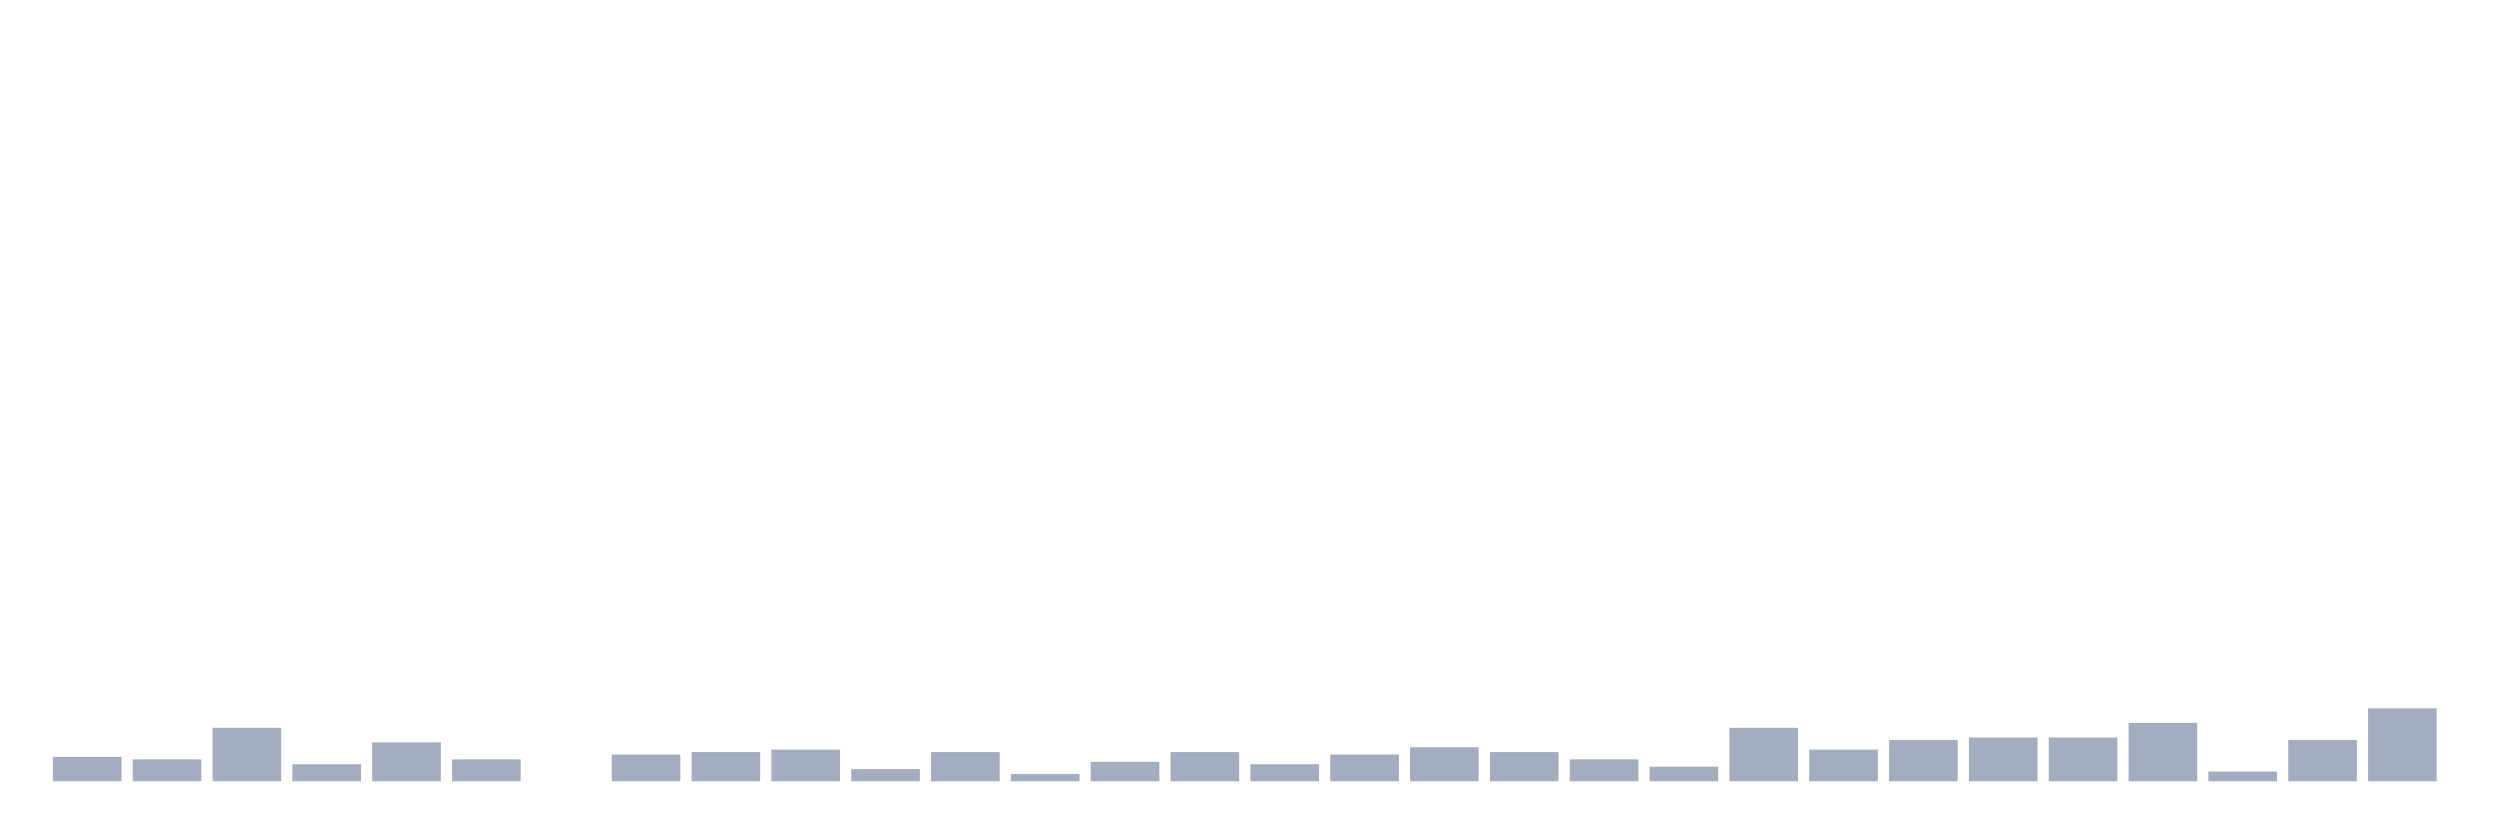
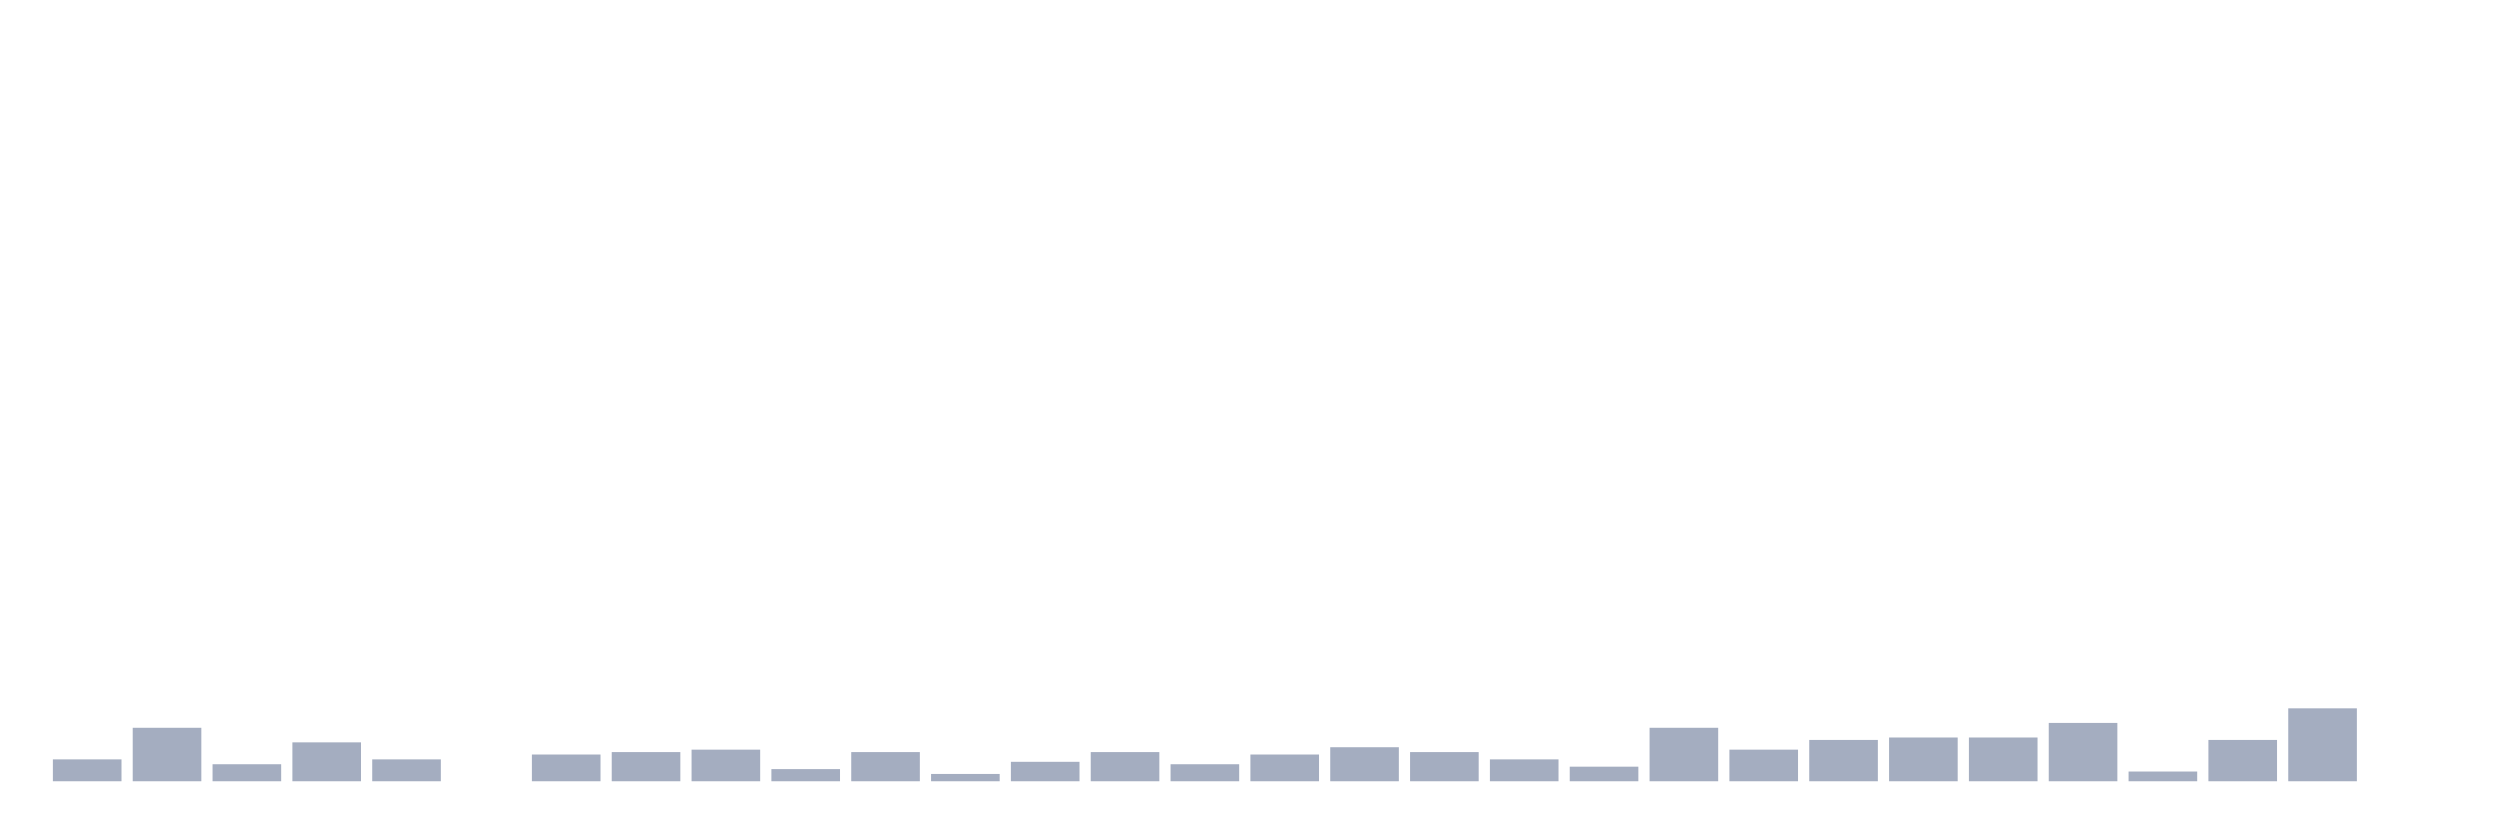
<svg xmlns="http://www.w3.org/2000/svg" viewBox="0 0 480 160">
  <g transform="translate(10,10)">
-     <rect class="bar" x="0.153" width="13.175" y="135.333" height="4.667" fill="rgb(164,173,192)" />
-     <rect class="bar" x="15.482" width="13.175" y="135.8" height="4.2" fill="rgb(164,173,192)" />
-     <rect class="bar" x="30.81" width="13.175" y="129.733" height="10.267" fill="rgb(164,173,192)" />
-     <rect class="bar" x="46.138" width="13.175" y="136.733" height="3.267" fill="rgb(164,173,192)" />
-     <rect class="bar" x="61.466" width="13.175" y="132.533" height="7.467" fill="rgb(164,173,192)" />
-     <rect class="bar" x="76.794" width="13.175" y="135.8" height="4.2" fill="rgb(164,173,192)" />
-     <rect class="bar" x="92.123" width="13.175" y="140" height="0" fill="rgb(164,173,192)" />
-     <rect class="bar" x="107.451" width="13.175" y="134.867" height="5.133" fill="rgb(164,173,192)" />
-     <rect class="bar" x="122.779" width="13.175" y="134.4" height="5.6" fill="rgb(164,173,192)" />
-     <rect class="bar" x="138.107" width="13.175" y="133.933" height="6.067" fill="rgb(164,173,192)" />
-     <rect class="bar" x="153.436" width="13.175" y="137.667" height="2.333" fill="rgb(164,173,192)" />
-     <rect class="bar" x="168.764" width="13.175" y="134.4" height="5.6" fill="rgb(164,173,192)" />
-     <rect class="bar" x="184.092" width="13.175" y="138.6" height="1.4" fill="rgb(164,173,192)" />
-     <rect class="bar" x="199.42" width="13.175" y="136.267" height="3.733" fill="rgb(164,173,192)" />
-     <rect class="bar" x="214.748" width="13.175" y="134.4" height="5.6" fill="rgb(164,173,192)" />
-     <rect class="bar" x="230.077" width="13.175" y="136.733" height="3.267" fill="rgb(164,173,192)" />
-     <rect class="bar" x="245.405" width="13.175" y="134.867" height="5.133" fill="rgb(164,173,192)" />
-     <rect class="bar" x="260.733" width="13.175" y="133.467" height="6.533" fill="rgb(164,173,192)" />
-     <rect class="bar" x="276.061" width="13.175" y="134.4" height="5.6" fill="rgb(164,173,192)" />
-     <rect class="bar" x="291.39" width="13.175" y="135.8" height="4.2" fill="rgb(164,173,192)" />
-     <rect class="bar" x="306.718" width="13.175" y="137.2" height="2.8" fill="rgb(164,173,192)" />
-     <rect class="bar" x="322.046" width="13.175" y="129.733" height="10.267" fill="rgb(164,173,192)" />
-     <rect class="bar" x="337.374" width="13.175" y="133.933" height="6.067" fill="rgb(164,173,192)" />
-     <rect class="bar" x="352.702" width="13.175" y="132.067" height="7.933" fill="rgb(164,173,192)" />
+     <rect class="bar" x="0.153" width="13.175" y="135.8" height="4.2" fill="rgb(164,173,192)" />
+     <rect class="bar" x="15.482" width="13.175" y="129.733" height="10.267" fill="rgb(164,173,192)" />
+     <rect class="bar" x="30.81" width="13.175" y="136.733" height="3.267" fill="rgb(164,173,192)" />
+     <rect class="bar" x="46.138" width="13.175" y="132.533" height="7.467" fill="rgb(164,173,192)" />
+     <rect class="bar" x="61.466" width="13.175" y="135.8" height="4.2" fill="rgb(164,173,192)" />
+     <rect class="bar" x="76.794" width="13.175" y="140" height="0" fill="rgb(164,173,192)" />
+     <rect class="bar" x="92.123" width="13.175" y="134.867" height="5.133" fill="rgb(164,173,192)" />
+     <rect class="bar" x="107.451" width="13.175" y="134.4" height="5.6" fill="rgb(164,173,192)" />
+     <rect class="bar" x="122.779" width="13.175" y="133.933" height="6.067" fill="rgb(164,173,192)" />
+     <rect class="bar" x="138.107" width="13.175" y="137.667" height="2.333" fill="rgb(164,173,192)" />
+     <rect class="bar" x="153.436" width="13.175" y="134.4" height="5.6" fill="rgb(164,173,192)" />
+     <rect class="bar" x="168.764" width="13.175" y="138.6" height="1.4" fill="rgb(164,173,192)" />
+     <rect class="bar" x="184.092" width="13.175" y="136.267" height="3.733" fill="rgb(164,173,192)" />
+     <rect class="bar" x="199.42" width="13.175" y="134.4" height="5.6" fill="rgb(164,173,192)" />
+     <rect class="bar" x="214.748" width="13.175" y="136.733" height="3.267" fill="rgb(164,173,192)" />
+     <rect class="bar" x="230.077" width="13.175" y="134.867" height="5.133" fill="rgb(164,173,192)" />
+     <rect class="bar" x="245.405" width="13.175" y="133.467" height="6.533" fill="rgb(164,173,192)" />
+     <rect class="bar" x="260.733" width="13.175" y="134.4" height="5.6" fill="rgb(164,173,192)" />
+     <rect class="bar" x="276.061" width="13.175" y="135.8" height="4.2" fill="rgb(164,173,192)" />
+     <rect class="bar" x="291.39" width="13.175" y="137.2" height="2.8" fill="rgb(164,173,192)" />
+     <rect class="bar" x="306.718" width="13.175" y="129.733" height="10.267" fill="rgb(164,173,192)" />
+     <rect class="bar" x="322.046" width="13.175" y="133.933" height="6.067" fill="rgb(164,173,192)" />
+     <rect class="bar" x="337.374" width="13.175" y="132.067" height="7.933" fill="rgb(164,173,192)" />
+     <rect class="bar" x="352.702" width="13.175" y="131.6" height="8.4" fill="rgb(164,173,192)" />
    <rect class="bar" x="368.031" width="13.175" y="131.6" height="8.4" fill="rgb(164,173,192)" />
-     <rect class="bar" x="383.359" width="13.175" y="131.6" height="8.4" fill="rgb(164,173,192)" />
-     <rect class="bar" x="398.687" width="13.175" y="128.8" height="11.2" fill="rgb(164,173,192)" />
-     <rect class="bar" x="414.015" width="13.175" y="138.133" height="1.867" fill="rgb(164,173,192)" />
-     <rect class="bar" x="429.344" width="13.175" y="132.067" height="7.933" fill="rgb(164,173,192)" />
-     <rect class="bar" x="444.672" width="13.175" y="126" height="14" fill="rgb(164,173,192)" />
+     <rect class="bar" x="383.359" width="13.175" y="128.8" height="11.2" fill="rgb(164,173,192)" />
+     <rect class="bar" x="398.687" width="13.175" y="138.133" height="1.867" fill="rgb(164,173,192)" />
+     <rect class="bar" x="414.015" width="13.175" y="132.067" height="7.933" fill="rgb(164,173,192)" />
+     <rect class="bar" x="429.344" width="13.175" y="126" height="14" fill="rgb(164,173,192)" />
+     <rect class="bar" x="444.672" width="13.175" y="140" height="0" fill="rgb(164,173,192)" />
  </g>
</svg>
